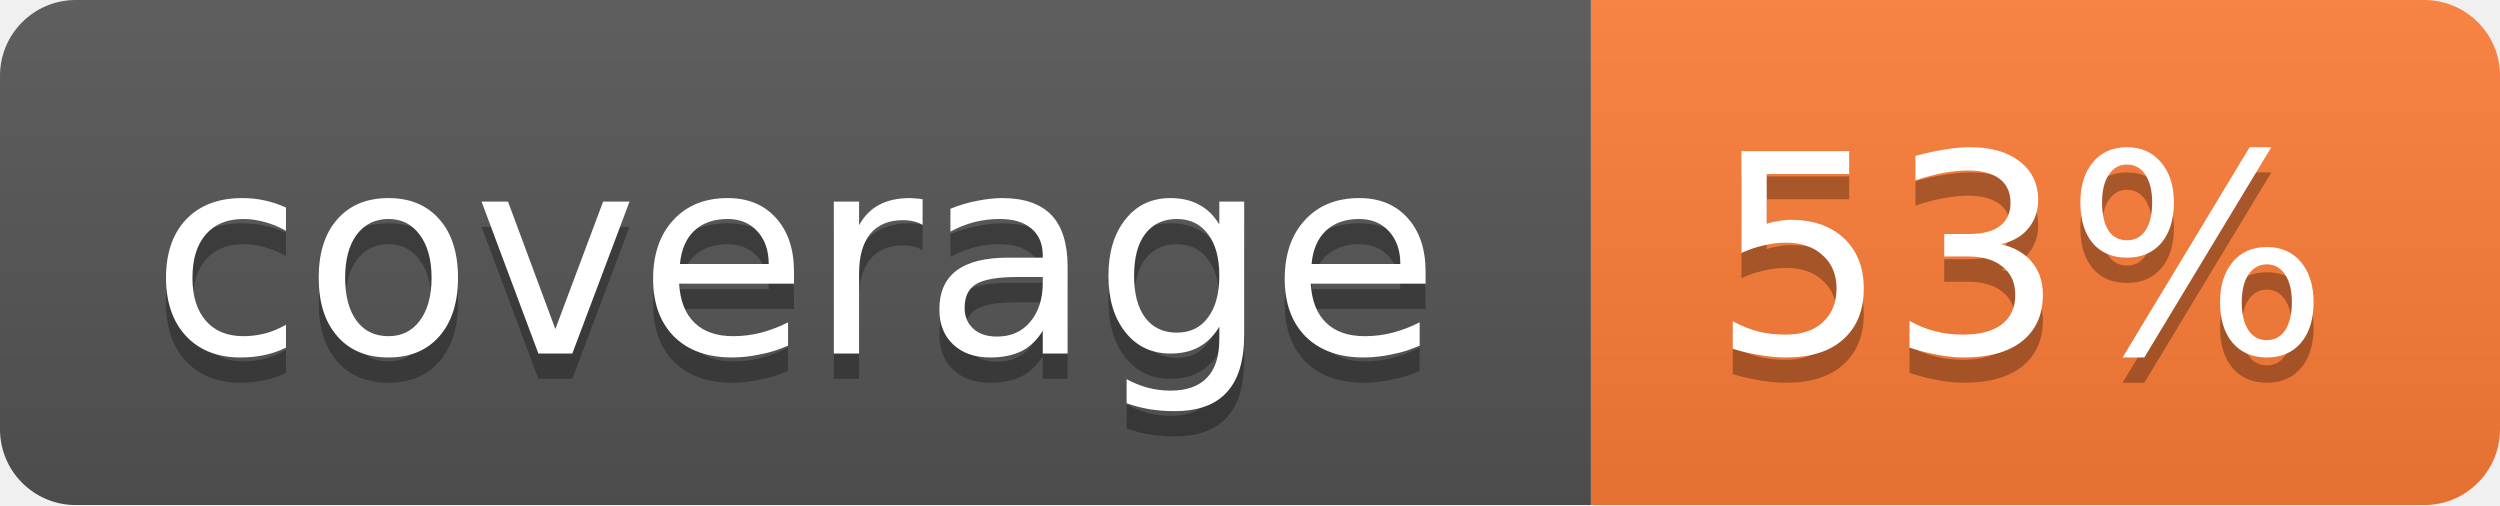
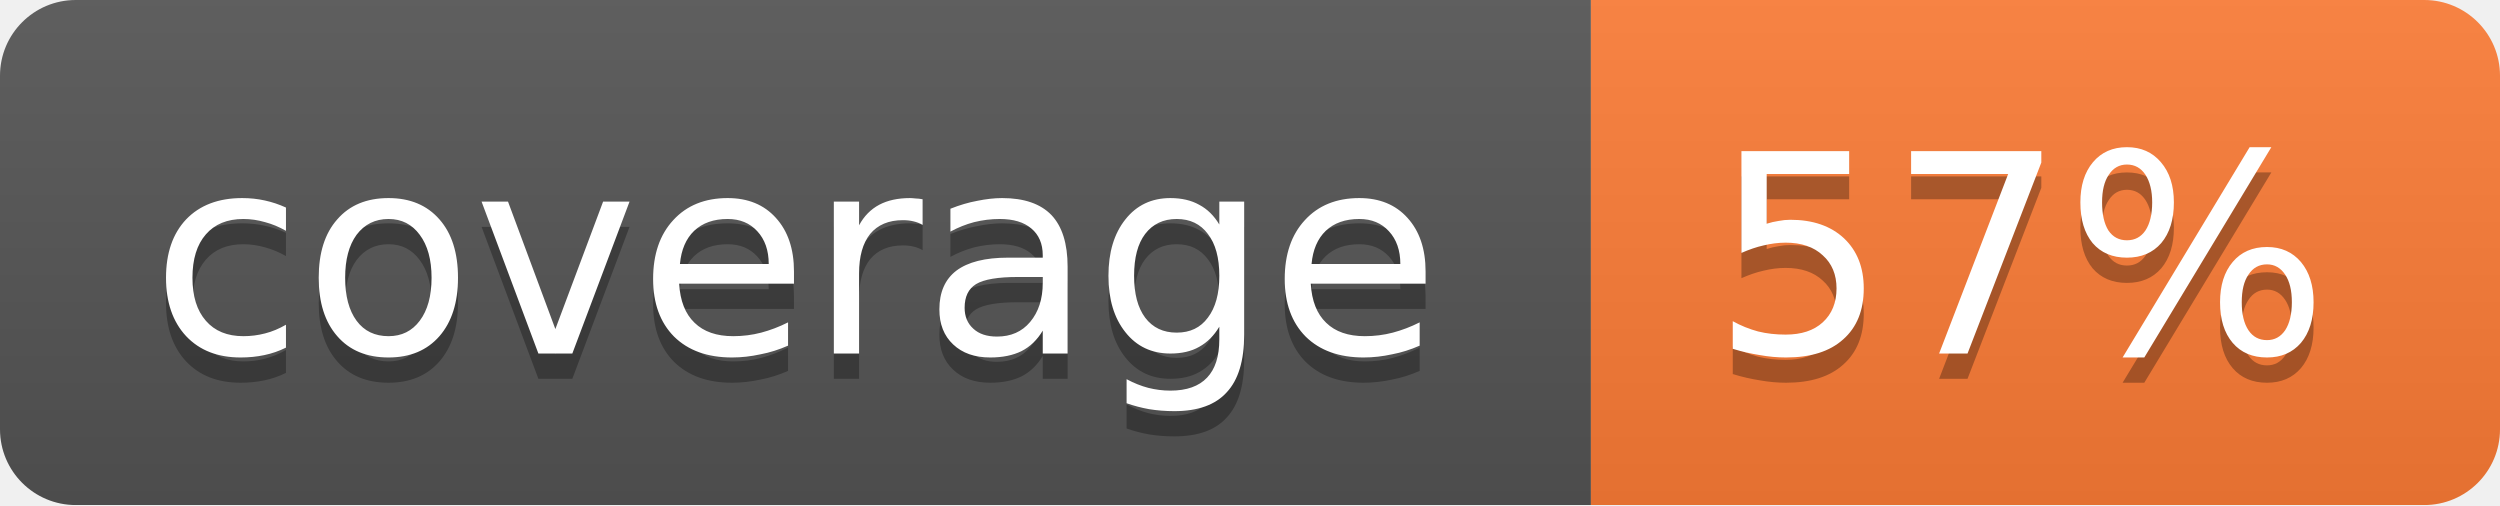
<svg xmlns="http://www.w3.org/2000/svg" width="99" height="20">
  <linearGradient id="b" x2="0" y2="100%">
    <stop offset="0" stop-color="#bbb" stop-opacity=".1" />
    <stop offset="1" stop-opacity=".1" />
  </linearGradient>
  <mask id="a">
    <rect width="99" height="20" rx="3" fill="#fff" />
  </mask>
  <g mask="url(#a)">
    <path fill="#555" d="M0 0h63v20H0z" />
    <path fill="#fe7d37" d="M63 0h36v20H63z" />
    <path fill="url(#b)" d="M0 0h99v20H0z" />
  </g>
  <g fill="#fff" text-anchor="middle" font-family="DejaVu Sans,Verdana,Geneva,sans-serif" font-size="11">
    <text x="31.5" y="15" fill="#010101" fill-opacity=".3">coverage</text>
    <text x="31.5" y="14">coverage</text>
-     <text x="80" y="15" fill="#010101" fill-opacity=".3">53%</text>
-     <text x="80" y="14">53%</text>
+     <text x="80" y="15" fill="#010101" fill-opacity=".3">57%</text>
+     <text x="80" y="14">57%</text>
  </g>
</svg>
